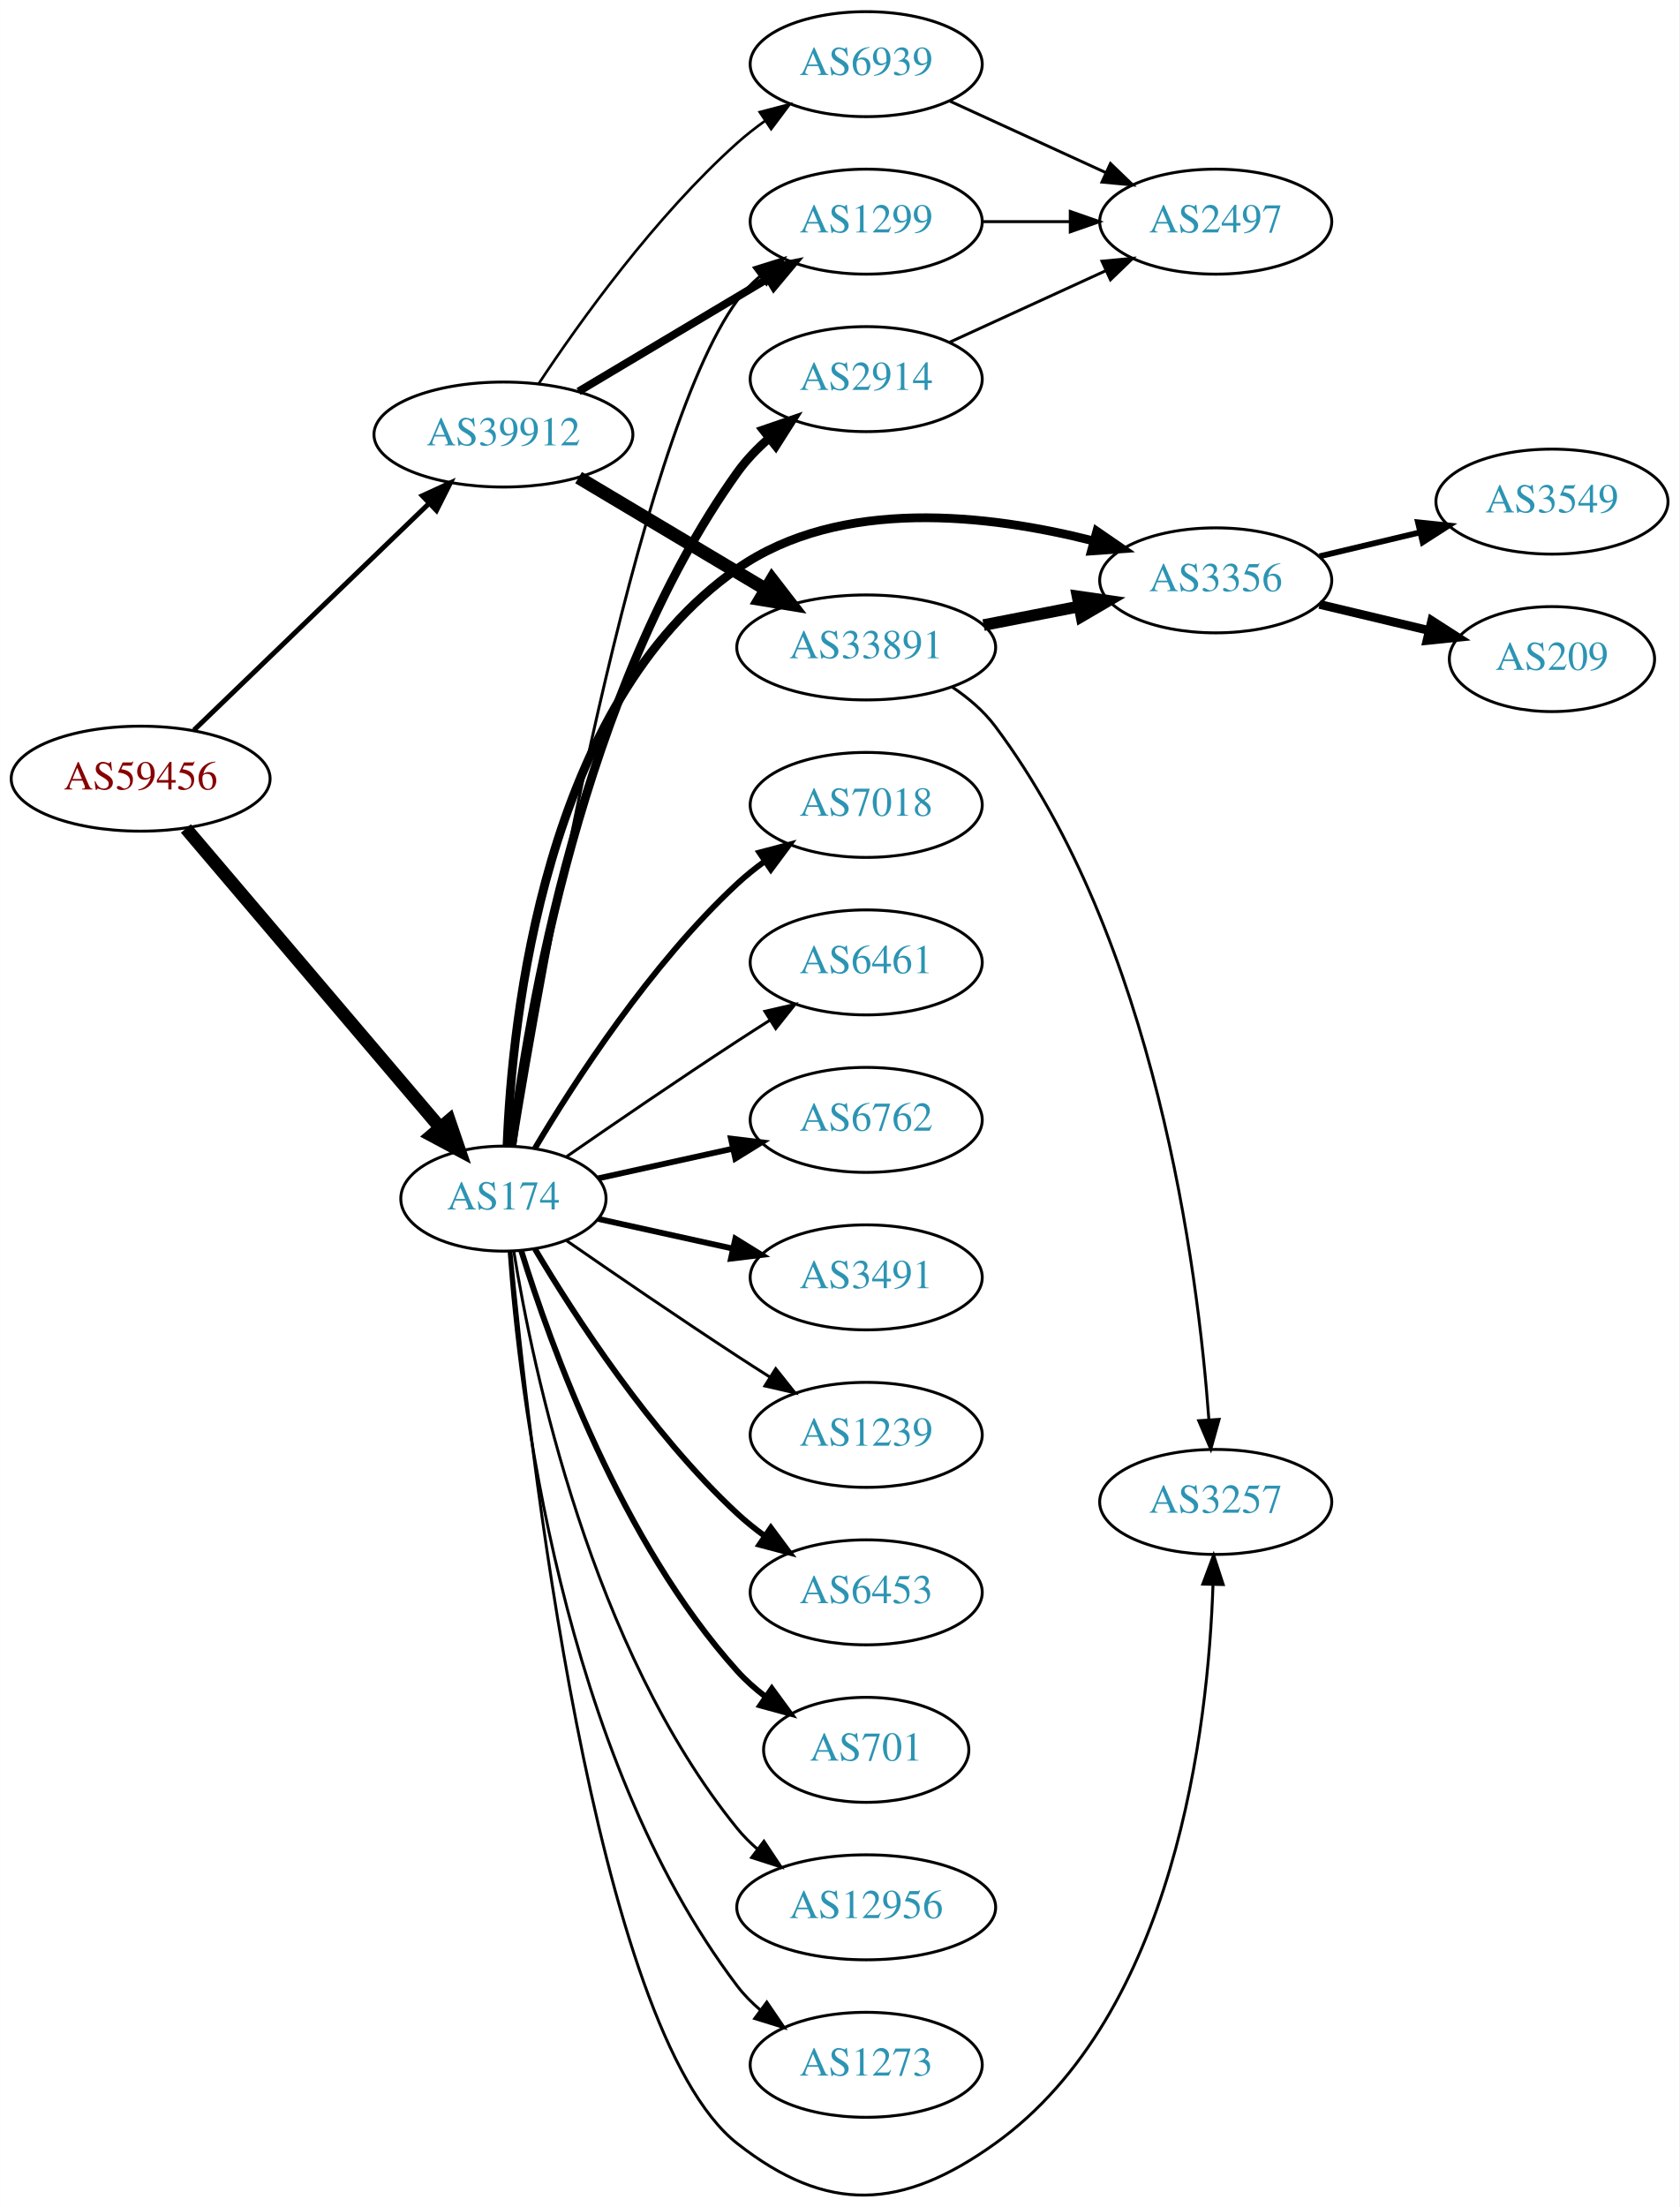
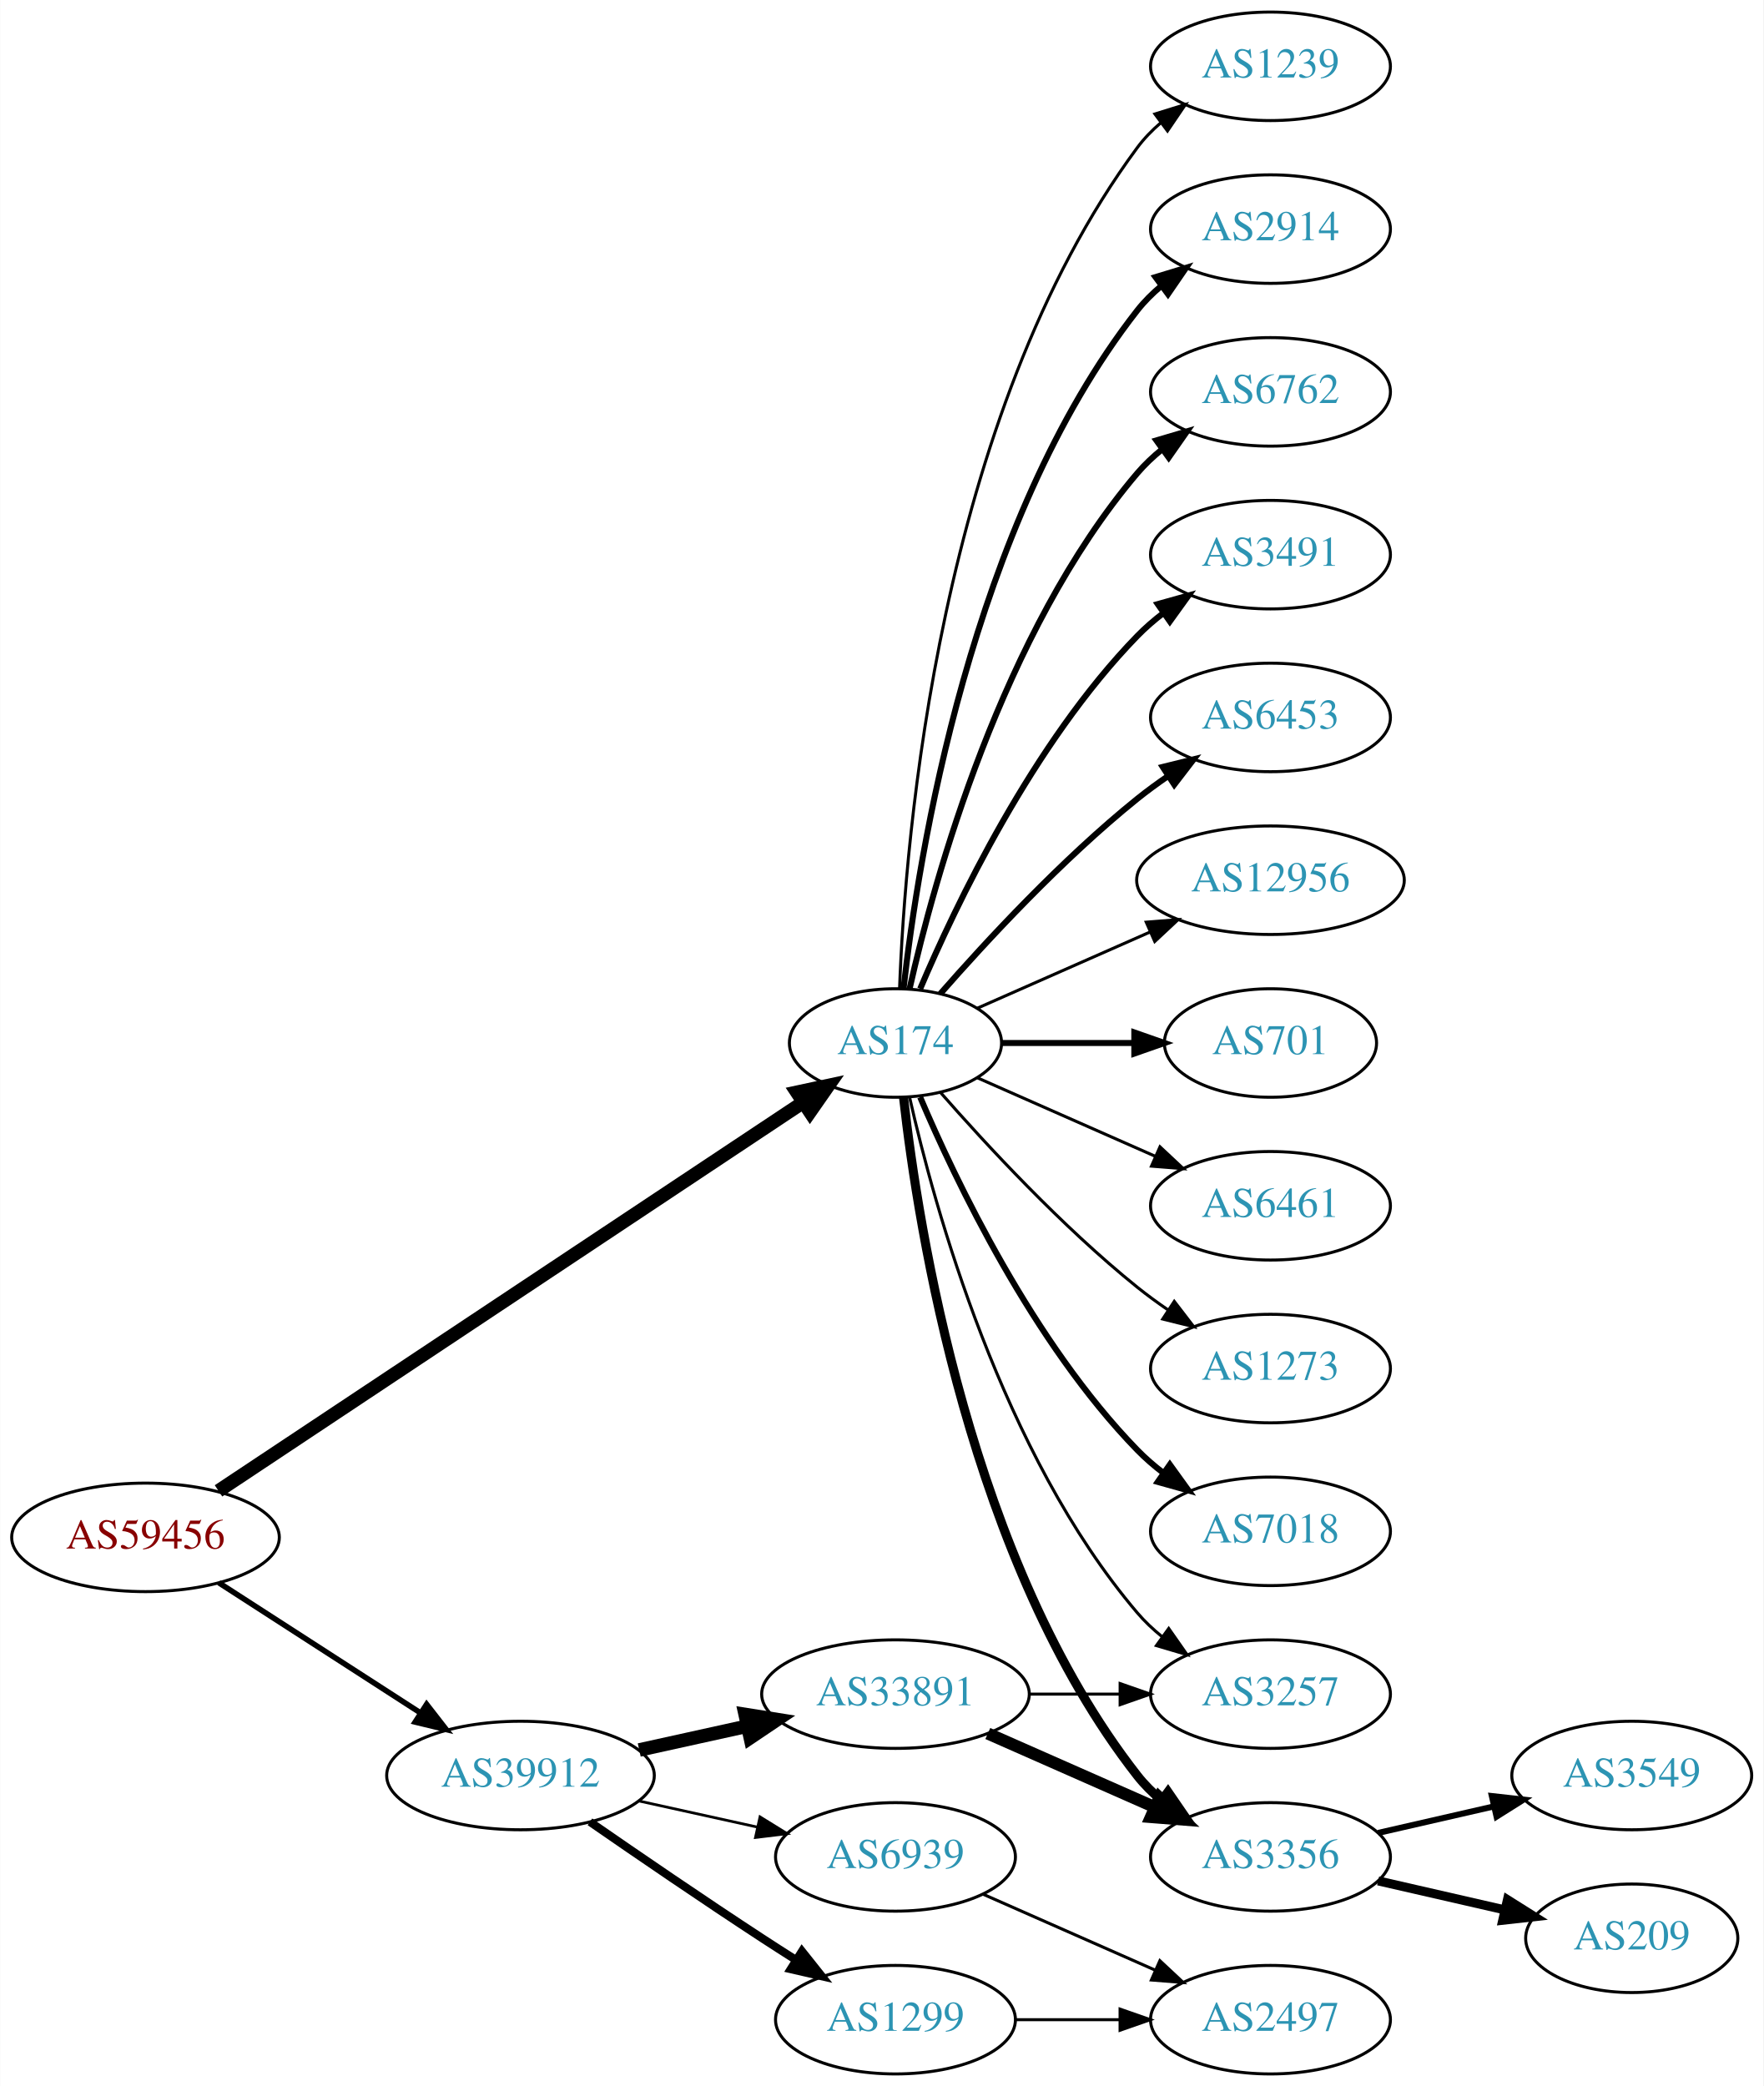
- <svg xmlns="http://www.w3.org/2000/svg" xmlns:xlink="http://www.w3.org/1999/xlink" width="576pt" height="757pt" viewBox="0.00 0.00 575.76 756.76">
-   <g id="graph0" class="graph" transform="scale(1 1) rotate(0) translate(4 752.764)">
-     <polygon fill="white" stroke="none" points="-4,4 -4,-752.764 571.762,-752.764 571.762,4 -4,4" />
+ <svg xmlns="http://www.w3.org/2000/svg" xmlns:xlink="http://www.w3.org/1999/xlink" width="585pt" height="692pt" viewBox="0.00 0.00 584.86 692.00">
+   <g id="graph0" class="graph" transform="scale(1 1) rotate(0) translate(4 688)">
+     <polygon fill="white" stroke="none" points="-4,4 -4,-688 580.862,-688 580.862,4 -4,4" />
    <g id="node1" class="node">
      <g id="a_node1">
        <a xlink:href="/asn/59456" xlink:title="AS59456 ~ Cloud-Brokers IT-Services GmbH [AT]">
-           <ellipse fill="#ffffff" stroke="black" cx="44.196" cy="-485.764" rx="44.393" ry="18" />
-           <text text-anchor="middle" x="44.196" y="-482.064" font-family="Times,serif" font-size="14.00" fill="#880000">AS59456</text>
+           <ellipse fill="#ffffff" stroke="black" cx="44.196" cy="-178" rx="44.393" ry="18" />
+           <text text-anchor="middle" x="44.196" y="-174.3" font-family="Times,serif" font-size="14.00" fill="#880000">AS59456</text>
        </a>
      </g>
    </g>
    <g id="node2" class="node">
      <g id="a_node2">
        <a xlink:href="/asn/174" xlink:title="AS174 ~ Cogent Communications [US]">
-           <ellipse fill="#ffffff" stroke="black" cx="168.588" cy="-341.764" rx="35.194" ry="18" />
-           <text text-anchor="middle" x="168.588" y="-338.064" font-family="Times,serif" font-size="14.00" fill="#2c94b3">AS174</text>
+           <ellipse fill="#ffffff" stroke="black" cx="292.98" cy="-342" rx="35.194" ry="18" />
+           <text text-anchor="middle" x="292.98" y="-338.3" font-family="Times,serif" font-size="14.00" fill="#2c94b3">AS174</text>
        </a>
      </g>
    </g>
    <g id="edge1" class="edge">
-       <path fill="none" stroke="black" stroke-width="4.5" d="M59.717,-468.68C81.364,-443.212 122.194,-395.172 146.94,-366.057" />
-       <polygon fill="black" stroke="black" stroke-width="4.5" points="149.988,-368.552 153.464,-358.382 143.988,-363.451 149.988,-368.552" />
+       <path fill="none" stroke="black" stroke-width="4.5" d="M68.413,-193.429C113.463,-223.367 212.665,-289.291 262.372,-322.324" />
+       <polygon fill="black" stroke="black" stroke-width="4.5" points="260.26,-325.648 270.768,-327.903 264.619,-319.089 260.26,-325.648" />
    </g>
    <g id="node3" class="node">
      <g id="a_node3">
        <a xlink:href="/asn/39912" xlink:title="AS39912 ~ oja.at GmbH [AT]">
-           <ellipse fill="#ffffff" stroke="black" cx="168.588" cy="-603.764" rx="44.393" ry="18" />
-           <text text-anchor="middle" x="168.588" y="-600.064" font-family="Times,serif" font-size="14.00" fill="#2c94b3">AS39912</text>
+           <ellipse fill="#ffffff" stroke="black" cx="168.588" cy="-99" rx="44.393" ry="18" />
+           <text text-anchor="middle" x="168.588" y="-95.3" font-family="Times,serif" font-size="14.00" fill="#2c94b3">AS39912</text>
        </a>
      </g>
    </g>
    <g id="edge2" class="edge">
-       <path fill="none" stroke="black" stroke-width="1.688" d="M62.472,-502.421C83.521,-522.714 119.22,-557.132 143.097,-580.152" />
-       <polygon fill="black" stroke="black" stroke-width="1.688" points="140.772,-582.772 150.4,-587.193 145.63,-577.732 140.772,-582.772" />
+       <path fill="none" stroke="black" stroke-width="1.841" d="M68.505,-162.955C87.44,-150.733 114.352,-133.362 135.352,-119.808" />
+       <polygon fill="black" stroke="black" stroke-width="1.841" points="137.445,-122.622 143.949,-114.258 133.649,-116.741 137.445,-122.622" />
    </g>
    <g id="node4" class="node">
      <g id="a_node4">
-         <a xlink:href="/asn/3356" xlink:title="AS3356 ~ Level 3 Parent, LLC [US]">
-           <ellipse fill="#ffffff" stroke="black" cx="412.823" cy="-553.764" rx="39.794" ry="18" />
-           <text text-anchor="middle" x="412.823" y="-550.064" font-family="Times,serif" font-size="14.00" fill="#2c94b3">AS3356</text>
+         <a xlink:href="/asn/7018" xlink:title="AS7018 ~ AT&amp;T Services, Inc. [US]">
+           <ellipse fill="#ffffff" stroke="black" cx="417.373" cy="-180" rx="39.794" ry="18" />
+           <text text-anchor="middle" x="417.373" y="-176.3" font-family="Times,serif" font-size="14.00" fill="#2c94b3">AS7018</text>
        </a>
      </g>
    </g>
    <g id="edge3" class="edge">
-       <path fill="none" stroke="black" stroke-width="3" d="M169.831,-360.054C171.516,-403.255 182.476,-511.451 248.784,-557.764 284.172,-582.481 335.231,-576.341 370.747,-567.33" />
-       <polygon fill="black" stroke="black" stroke-width="3" points="372.048,-570.604 380.78,-564.604 370.213,-563.848 372.048,-570.604" />
+       <path fill="none" stroke="black" stroke-width="2" d="M301.171,-324.025C312.938,-296.318 338.512,-242.652 373.176,-207 375.797,-204.305 378.737,-201.761 381.82,-199.392" />
+       <polygon fill="black" stroke="black" stroke-width="2" points="383.995,-202.141 390.189,-193.545 379.986,-196.403 383.995,-202.141" />
    </g>
    <g id="node5" class="node">
      <g id="a_node5">
-         <a xlink:href="/asn/7018" xlink:title="AS7018 ~ AT&amp;T Services, Inc. [US]">
-           <ellipse fill="#ffffff" stroke="black" cx="292.98" cy="-476.764" rx="39.794" ry="18" />
-           <text text-anchor="middle" x="292.98" y="-473.064" font-family="Times,serif" font-size="14.00" fill="#2c94b3">AS7018</text>
+         <a xlink:href="/asn/1239" xlink:title="AS1239 ~ Sprint [US]">
+           <ellipse fill="#ffffff" stroke="black" cx="417.373" cy="-666" rx="39.794" ry="18" />
+           <text text-anchor="middle" x="417.373" y="-662.3" font-family="Times,serif" font-size="14.00" fill="#2c94b3">AS1239</text>
        </a>
      </g>
    </g>
    <g id="edge4" class="edge">
-       <path fill="none" stroke="black" stroke-width="2" d="M179.401,-359.044C192.907,-381.776 218.967,-422.078 248.784,-449.764 251.691,-452.463 254.904,-455.045 258.228,-457.467" />
-       <polygon fill="black" stroke="black" stroke-width="2" points="256.363,-460.431 266.606,-463.139 260.287,-454.635 256.363,-460.431" />
+       <path fill="none" stroke="black" d="M294.332,-359.993C296.158,-409.457 307.213,-549.73 373.176,-639 375.41,-642.023 378.093,-644.786 381.014,-647.293" />
+       <polygon fill="black" stroke="black" points="379.04,-650.186 389.157,-653.331 383.209,-644.563 379.04,-650.186" />
    </g>
    <g id="node6" class="node">
      <g id="a_node6">
-         <a xlink:href="/asn/3257" xlink:title="AS3257 ~ GTT [DE]">
-           <ellipse fill="#ffffff" stroke="black" cx="412.823" cy="-237.764" rx="39.794" ry="18" />
-           <text text-anchor="middle" x="412.823" y="-234.064" font-family="Times,serif" font-size="14.00" fill="#2c94b3">AS3257</text>
+         <a xlink:href="/asn/2914" xlink:title="AS2914 ~ NTT America, Inc. [US]">
+           <ellipse fill="#ffffff" stroke="black" cx="417.373" cy="-612" rx="39.794" ry="18" />
+           <text text-anchor="middle" x="417.373" y="-608.3" font-family="Times,serif" font-size="14.00" fill="#2c94b3">AS2914</text>
        </a>
      </g>
    </g>
    <g id="edge5" class="edge">
-       <path fill="none" stroke="black" d="M171.141,-323.768C176.927,-261.438 199.478,-56.47 248.784,-17.764 279.686,6.493 305.245,5.121 337.176,-17.764 399.047,-62.106 410.263,-160.636 411.885,-209.358" />
-       <polygon fill="black" stroke="black" points="408.39,-209.592 412.107,-219.513 415.388,-209.439 408.39,-209.592" />
+       <path fill="none" stroke="black" stroke-width="2" d="M295.66,-360.129C300.49,-403.368 317.831,-514.216 373.176,-585 375.492,-587.961 378.229,-590.683 381.184,-593.164" />
+       <polygon fill="black" stroke="black" stroke-width="2" points="379.239,-596.078 389.375,-599.165 383.377,-590.432 379.239,-596.078" />
    </g>
    <g id="node7" class="node">
      <g id="a_node7">
-         <a xlink:href="/asn/2914" xlink:title="AS2914 ~ NTT America, Inc. [US]">
-           <ellipse fill="#ffffff" stroke="black" cx="292.98" cy="-622.764" rx="39.794" ry="18" />
-           <text text-anchor="middle" x="292.98" y="-619.064" font-family="Times,serif" font-size="14.00" fill="#2c94b3">AS2914</text>
+         <a xlink:href="/asn/6762" xlink:title="AS6762 ~ TELECOM ITALIA SPARKLE S.p.A. [IT]">
+           <ellipse fill="#ffffff" stroke="black" cx="417.373" cy="-558" rx="39.794" ry="18" />
+           <text text-anchor="middle" x="417.373" y="-554.3" font-family="Times,serif" font-size="14.00" fill="#2c94b3">AS6762</text>
        </a>
      </g>
    </g>
    <g id="edge6" class="edge">
-       <path fill="none" stroke="black" stroke-width="3" d="M171.481,-359.73C176.813,-403.173 195.236,-515.847 248.784,-590.764 251.827,-595.021 255.608,-598.948 259.659,-602.486" />
-       <polygon fill="black" stroke="black" stroke-width="3" points="257.639,-605.349 267.658,-608.793 261.973,-599.853 257.639,-605.349" />
+       <path fill="none" stroke="black" stroke-width="2" d="M297.674,-360.075C305.814,-396.148 328.247,-478.14 373.176,-531 375.611,-533.864 378.427,-536.521 381.432,-538.961" />
+       <polygon fill="black" stroke="black" stroke-width="2" points="379.531,-541.905 389.692,-544.906 383.62,-536.224 379.531,-541.905" />
    </g>
    <g id="node8" class="node">
      <g id="a_node8">
-         <a xlink:href="/asn/1299" xlink:title="AS1299 ~ Telia Carrier [EU]">
-           <ellipse fill="#ffffff" stroke="black" cx="292.98" cy="-676.764" rx="39.794" ry="18" />
-           <text text-anchor="middle" x="292.98" y="-673.064" font-family="Times,serif" font-size="14.00" fill="#2c94b3">AS1299</text>
+         <a xlink:href="/asn/3356" xlink:title="AS3356 ~ Level 3 Parent, LLC [US]">
+           <ellipse fill="#ffffff" stroke="black" cx="417.373" cy="-72" rx="39.794" ry="18" />
+           <text text-anchor="middle" x="417.373" y="-68.3" font-family="Times,serif" font-size="14.00" fill="#2c94b3">AS3356</text>
        </a>
      </g>
    </g>
    <g id="edge7" class="edge">
-       <path fill="none" stroke="black" d="M172.466,-360.066C181.993,-418.895 213.888,-602.096 248.784,-649.764 251.004,-652.797 253.678,-655.567 256.593,-658.078" />
-       <polygon fill="black" stroke="black" points="254.614,-660.968 264.729,-664.122 258.788,-655.349 254.614,-660.968" />
+       <path fill="none" stroke="black" stroke-width="3" d="M295.66,-323.871C300.49,-280.632 317.831,-169.784 373.176,-99 375.492,-96.039 378.229,-93.317 381.184,-90.836" />
+       <polygon fill="black" stroke="black" stroke-width="3" points="383.377,-93.568 389.375,-84.835 379.239,-87.922 383.377,-93.568" />
    </g>
    <g id="node9" class="node">
      <g id="a_node9">
-         <a xlink:href="/asn/6461" xlink:title="AS6461 ~ Zayo Bandwidth [US]">
-           <ellipse fill="#ffffff" stroke="black" cx="292.98" cy="-422.764" rx="39.794" ry="18" />
-           <text text-anchor="middle" x="292.98" y="-419.064" font-family="Times,serif" font-size="14.00" fill="#2c94b3">AS6461</text>
+         <a xlink:href="/asn/3491" xlink:title="AS3491 ~ PCCW Global, Inc. [US]">
+           <ellipse fill="#ffffff" stroke="black" cx="417.373" cy="-504" rx="39.794" ry="18" />
+           <text text-anchor="middle" x="417.373" y="-500.3" font-family="Times,serif" font-size="14.00" fill="#2c94b3">AS3491</text>
        </a>
      </g>
    </g>
    <g id="edge8" class="edge">
-       <path fill="none" stroke="black" d="M190.279,-356.204C206.17,-367.213 228.721,-382.661 248.784,-395.764 252.366,-398.104 256.137,-400.523 259.897,-402.909" />
-       <polygon fill="black" stroke="black" points="258.23,-405.995 268.558,-408.36 261.959,-400.071 258.23,-405.995" />
+       <path fill="none" stroke="black" stroke-width="2" d="M301.171,-359.975C312.938,-387.682 338.512,-441.348 373.176,-477 375.797,-479.695 378.737,-482.239 381.82,-484.608" />
+       <polygon fill="black" stroke="black" stroke-width="2" points="379.986,-487.597 390.189,-490.455 383.995,-481.859 379.986,-487.597" />
    </g>
    <g id="node10" class="node">
      <g id="a_node10">
-         <a xlink:href="/asn/6762" xlink:title="AS6762 ~ TELECOM ITALIA SPARKLE S.p.A. [IT]">
-           <ellipse fill="#ffffff" stroke="black" cx="292.98" cy="-368.764" rx="39.794" ry="18" />
-           <text text-anchor="middle" x="292.98" y="-365.064" font-family="Times,serif" font-size="14.00" fill="#2c94b3">AS6762</text>
+         <a xlink:href="/asn/6453" xlink:title="AS6453 ~ TATA COMMUNICATIONS (AMERICA) INC [US]">
+           <ellipse fill="#ffffff" stroke="black" cx="417.373" cy="-450" rx="39.794" ry="18" />
+           <text text-anchor="middle" x="417.373" y="-446.3" font-family="Times,serif" font-size="14.00" fill="#2c94b3">AS6453</text>
        </a>
      </g>
    </g>
    <g id="edge9" class="edge">
-       <path fill="none" stroke="black" stroke-width="2" d="M201.107,-348.718C215.168,-351.819 231.986,-355.53 247.31,-358.91" />
-       <polygon fill="black" stroke="black" stroke-width="2" points="246.601,-362.338 257.12,-361.074 248.109,-355.502 246.601,-362.338" />
+       <path fill="none" stroke="black" stroke-width="2" d="M307.854,-358.345C322.924,-375.559 348.202,-402.901 373.176,-423 376.432,-425.62 379.957,-428.192 383.542,-430.646" />
+       <polygon fill="black" stroke="black" stroke-width="2" points="381.629,-433.577 391.914,-436.121 385.46,-427.719 381.629,-433.577" />
    </g>
    <g id="node11" class="node">
      <g id="a_node11">
-         <a xlink:href="/asn/3491" xlink:title="AS3491 ~ PCCW Global, Inc. [US]">
-           <ellipse fill="#ffffff" stroke="black" cx="292.98" cy="-314.764" rx="39.794" ry="18" />
-           <text text-anchor="middle" x="292.98" y="-311.064" font-family="Times,serif" font-size="14.00" fill="#2c94b3">AS3491</text>
+         <a xlink:href="/asn/12956" xlink:title="AS12956 ~ TELXIUS [ES]">
+           <ellipse fill="#ffffff" stroke="black" cx="417.373" cy="-396" rx="44.393" ry="18" />
+           <text text-anchor="middle" x="417.373" y="-392.3" font-family="Times,serif" font-size="14.00" fill="#2c94b3">AS12956</text>
        </a>
      </g>
    </g>
    <g id="edge10" class="edge">
-       <path fill="none" stroke="black" stroke-width="2" d="M201.107,-334.811C215.168,-331.709 231.986,-327.999 247.31,-324.619" />
-       <polygon fill="black" stroke="black" stroke-width="2" points="248.109,-328.027 257.12,-322.455 246.601,-321.191 248.109,-328.027" />
+       <path fill="none" stroke="black" d="M320.237,-353.584C336.941,-360.954 358.869,-370.629 377.564,-378.877" />
+       <polygon fill="black" stroke="black" points="376.16,-382.083 386.722,-382.918 378.985,-375.679 376.16,-382.083" />
    </g>
    <g id="node12" class="node">
      <g id="a_node12">
-         <a xlink:href="/asn/1239" xlink:title="AS1239 ~ Sprint [US]">
-           <ellipse fill="#ffffff" stroke="black" cx="292.98" cy="-260.764" rx="39.794" ry="18" />
-           <text text-anchor="middle" x="292.98" y="-257.064" font-family="Times,serif" font-size="14.00" fill="#2c94b3">AS1239</text>
+         <a xlink:href="/asn/701" xlink:title="AS701 ~ UUNET [US]">
+           <ellipse fill="#ffffff" stroke="black" cx="417.373" cy="-342" rx="35.194" ry="18" />
+           <text text-anchor="middle" x="417.373" y="-338.3" font-family="Times,serif" font-size="14.00" fill="#2c94b3">AS701</text>
        </a>
      </g>
    </g>
    <g id="edge11" class="edge">
-       <path fill="none" stroke="black" d="M190.279,-327.325C206.17,-316.316 228.721,-300.868 248.784,-287.764 252.366,-285.425 256.137,-283.006 259.897,-280.62" />
-       <polygon fill="black" stroke="black" points="261.959,-283.458 268.558,-275.169 258.23,-277.534 261.959,-283.458" />
+       <path fill="none" stroke="black" stroke-width="2" d="M328.399,-342C341.94,-342 357.66,-342 372.034,-342" />
+       <polygon fill="black" stroke="black" stroke-width="2" points="372.212,-345.5 382.212,-342 372.212,-338.5 372.212,-345.5" />
    </g>
    <g id="node13" class="node">
      <g id="a_node13">
-         <a xlink:href="/asn/6453" xlink:title="AS6453 ~ TATA COMMUNICATIONS (AMERICA) INC [US]">
-           <ellipse fill="#ffffff" stroke="black" cx="292.98" cy="-206.764" rx="39.794" ry="18" />
-           <text text-anchor="middle" x="292.98" y="-203.064" font-family="Times,serif" font-size="14.00" fill="#2c94b3">AS6453</text>
+         <a xlink:href="/asn/3257" xlink:title="AS3257 ~ GTT [DE]">
+           <ellipse fill="#ffffff" stroke="black" cx="417.373" cy="-126" rx="39.794" ry="18" />
+           <text text-anchor="middle" x="417.373" y="-122.3" font-family="Times,serif" font-size="14.00" fill="#2c94b3">AS3257</text>
        </a>
      </g>
    </g>
    <g id="edge12" class="edge">
-       <path fill="none" stroke="black" stroke-width="2" d="M179.401,-324.485C192.907,-301.753 218.967,-261.451 248.784,-233.764 251.691,-231.066 254.904,-228.484 258.228,-226.061" />
-       <polygon fill="black" stroke="black" stroke-width="2" points="260.287,-228.894 266.606,-220.39 256.363,-223.097 260.287,-228.894" />
+       <path fill="none" stroke="black" d="M297.674,-323.925C305.814,-287.852 328.247,-205.86 373.176,-153 375.611,-150.136 378.427,-147.479 381.432,-145.039" />
+       <polygon fill="black" stroke="black" points="383.62,-147.776 389.692,-139.094 379.531,-142.095 383.62,-147.776" />
    </g>
    <g id="node14" class="node">
      <g id="a_node14">
-         <a xlink:href="/asn/701" xlink:title="AS701 ~ UUNET [US]">
-           <ellipse fill="#ffffff" stroke="black" cx="292.98" cy="-152.764" rx="35.194" ry="18" />
-           <text text-anchor="middle" x="292.98" y="-149.064" font-family="Times,serif" font-size="14.00" fill="#2c94b3">AS701</text>
+         <a xlink:href="/asn/6461" xlink:title="AS6461 ~ Zayo Bandwidth [US]">
+           <ellipse fill="#ffffff" stroke="black" cx="417.373" cy="-288" rx="39.794" ry="18" />
+           <text text-anchor="middle" x="417.373" y="-284.3" font-family="Times,serif" font-size="14.00" fill="#2c94b3">AS6461</text>
        </a>
      </g>
    </g>
    <g id="edge13" class="edge">
-       <path fill="none" stroke="black" stroke-width="2" d="M174.726,-323.824C184.629,-291.785 208.966,-223.952 248.784,-179.764 251.648,-176.586 254.972,-173.645 258.48,-170.965" />
-       <polygon fill="black" stroke="black" stroke-width="2" points="260.613,-173.746 266.869,-165.196 256.646,-167.978 260.613,-173.746" />
+       <path fill="none" stroke="black" d="M320.237,-330.416C337.422,-322.833 360.135,-312.812 379.17,-304.414" />
+       <polygon fill="black" stroke="black" points="380.721,-307.555 388.458,-300.316 377.896,-301.151 380.721,-307.555" />
    </g>
    <g id="node15" class="node">
      <g id="a_node15">
-         <a xlink:href="/asn/12956" xlink:title="AS12956 ~ TELXIUS [ES]">
-           <ellipse fill="#ffffff" stroke="black" cx="292.98" cy="-98.764" rx="44.393" ry="18" />
-           <text text-anchor="middle" x="292.98" y="-95.064" font-family="Times,serif" font-size="14.00" fill="#2c94b3">AS12956</text>
+         <a xlink:href="/asn/1273" xlink:title="AS1273 ~ Vodafone Group PLC [EU]">
+           <ellipse fill="#ffffff" stroke="black" cx="417.373" cy="-234" rx="39.794" ry="18" />
+           <text text-anchor="middle" x="417.373" y="-230.3" font-family="Times,serif" font-size="14.00" fill="#2c94b3">AS1273</text>
        </a>
      </g>
    </g>
    <g id="edge14" class="edge">
-       <path fill="none" stroke="black" d="M172.169,-323.586C178.624,-283.767 198.695,-187.478 248.784,-125.764 250.846,-123.224 253.215,-120.853 255.758,-118.657" />
-       <polygon fill="black" stroke="black" points="257.911,-121.417 263.779,-112.596 253.691,-115.832 257.911,-121.417" />
+       <path fill="none" stroke="black" d="M307.854,-325.655C322.924,-308.441 348.202,-281.099 373.176,-261 376.432,-258.38 379.957,-255.808 383.542,-253.354" />
+       <polygon fill="black" stroke="black" points="385.46,-256.281 391.914,-247.879 381.629,-250.423 385.46,-256.281" />
+     </g>
+     <g id="node18" class="node">
+       <g id="a_node18">
+         <a xlink:href="/asn/1299" xlink:title="AS1299 ~ Telia Carrier [EU]">
+           <ellipse fill="#ffffff" stroke="black" cx="292.98" cy="-18" rx="39.794" ry="18" />
+           <text text-anchor="middle" x="292.98" y="-14.3" font-family="Times,serif" font-size="14.00" fill="#2c94b3">AS1299</text>
+         </a>
+       </g>
+     </g>
+     <g id="edge17" class="edge">
+       <path fill="none" stroke="black" stroke-width="2.7" d="M191.619,-83.633C207.421,-72.695 229.278,-57.739 248.784,-45 252.366,-42.661 256.137,-40.241 259.897,-37.856" />
+       <polygon fill="black" stroke="black" stroke-width="2.7" points="261.959,-40.693 268.558,-32.404 258.23,-34.769 261.959,-40.693" />
+     </g>
+     <g id="node19" class="node">
+       <g id="a_node19">
+         <a xlink:href="/asn/33891" xlink:title="AS33891 ~ CORE-BACKBONE GMBH GLOBAL NETWORK [DE]">
+           <ellipse fill="#ffffff" stroke="black" cx="292.98" cy="-126" rx="44.393" ry="18" />
+           <text text-anchor="middle" x="292.98" y="-122.3" font-family="Times,serif" font-size="14.00" fill="#2c94b3">AS33891</text>
+         </a>
+       </g>
+     </g>
+     <g id="edge18" class="edge">
+       <path fill="none" stroke="black" stroke-width="4.5" d="M207.978,-107.469C219.37,-109.982 231.993,-112.767 243.917,-115.397" />
+       <polygon fill="black" stroke="black" stroke-width="4.5" points="243.113,-119.252 253.727,-117.561 244.81,-111.562 243.113,-119.252" />
+     </g>
+     <g id="node20" class="node">
+       <g id="a_node20">
+         <a xlink:href="/asn/6939" xlink:title="AS6939 ~ Hurricane Electric LLC [US]">
+           <ellipse fill="#ffffff" stroke="black" cx="292.98" cy="-72" rx="39.794" ry="18" />
+           <text text-anchor="middle" x="292.98" y="-68.3" font-family="Times,serif" font-size="14.00" fill="#2c94b3">AS6939</text>
+         </a>
+       </g>
+     </g>
+     <g id="edge19" class="edge">
+       <path fill="none" stroke="black" stroke-width="0.9" d="M207.978,-90.531C220.369,-87.798 234.216,-84.743 247.036,-81.915" />
+       <polygon fill="black" stroke="black" stroke-width="0.9" points="248.04,-85.278 257.051,-79.706 246.532,-78.442 248.04,-85.278" />
    </g>
    <g id="node16" class="node">
      <g id="a_node16">
-         <a xlink:href="/asn/1273" xlink:title="AS1273 ~ Vodafone Group PLC [EU]">
-           <ellipse fill="#ffffff" stroke="black" cx="292.98" cy="-44.764" rx="39.794" ry="18" />
-           <text text-anchor="middle" x="292.98" y="-41.064" font-family="Times,serif" font-size="14.00" fill="#2c94b3">AS1273</text>
+         <a xlink:href="/asn/3549" xlink:title="AS3549 ~ Level 3 Parent, LLC [US]">
+           <ellipse fill="#ffffff" stroke="black" cx="537.215" cy="-99" rx="39.794" ry="18" />
+           <text text-anchor="middle" x="537.215" y="-95.3" font-family="Times,serif" font-size="14.00" fill="#2c94b3">AS3549</text>
        </a>
      </g>
    </g>
    <g id="edge15" class="edge">
-       <path fill="none" stroke="black" d="M170.537,-323.728C173.823,-277.307 188.133,-151.757 248.784,-71.764 251.055,-68.769 253.763,-66.025 256.699,-63.53" />
-       <polygon fill="black" stroke="black" points="258.893,-66.26 264.864,-57.508 254.739,-60.627 258.893,-66.26" />
-     </g>
-     <g id="edge20" class="edge">
-       <path fill="none" stroke="black" stroke-width="2.7" d="M194.356,-618.537C213.097,-629.715 239.004,-645.167 259.42,-657.344" />
-       <polygon fill="black" stroke="black" stroke-width="2.7" points="257.701,-660.394 268.082,-662.511 261.287,-654.382 257.701,-660.394" />
-     </g>
-     <g id="node20" class="node">
-       <g id="a_node20">
-         <a xlink:href="/asn/33891" xlink:title="AS33891 ~ CORE-BACKBONE GMBH GLOBAL NETWORK [DE]">
-           <ellipse fill="#ffffff" stroke="black" cx="292.98" cy="-530.764" rx="44.393" ry="18" />
-           <text text-anchor="middle" x="292.98" y="-527.064" font-family="Times,serif" font-size="14.00" fill="#2c94b3">AS33891</text>
-         </a>
-       </g>
-     </g>
-     <g id="edge19" class="edge">
-       <path fill="none" stroke="black" stroke-width="4.5" d="M194.356,-588.992C212.853,-577.959 238.332,-562.763 258.622,-550.661" />
-       <polygon fill="black" stroke="black" stroke-width="4.5" points="260.678,-554.019 267.249,-545.515 256.644,-547.256 260.678,-554.019" />
+       <path fill="none" stroke="black" stroke-width="2" d="M453.092,-79.955C465.092,-82.704 478.713,-85.825 491.405,-88.733" />
+       <polygon fill="black" stroke="black" stroke-width="2" points="490.808,-92.187 501.337,-91.009 492.371,-85.364 490.808,-92.187" />
+     </g>
+     <g id="node17" class="node">
+       <g id="a_node17">
+         <a xlink:href="/asn/209" xlink:title="AS209 ~ CenturyLink Communications, LLC [US]">
+           <ellipse fill="#ffffff" stroke="black" cx="537.215" cy="-45" rx="35.194" ry="18" />
+           <text text-anchor="middle" x="537.215" y="-41.3" font-family="Times,serif" font-size="14.00" fill="#2c94b3">AS209</text>
+         </a>
+       </g>
+     </g>
+     <g id="edge16" class="edge">
+       <path fill="none" stroke="black" stroke-width="3" d="M453.092,-64.045C466.184,-61.045 481.207,-57.603 494.847,-54.478" />
+       <polygon fill="black" stroke="black" stroke-width="3" points="495.989,-57.807 504.955,-52.162 494.425,-50.984 495.989,-57.807" />
    </g>
    <g id="node21" class="node">
      <g id="a_node21">
-         <a xlink:href="/asn/6939" xlink:title="AS6939 ~ Hurricane Electric LLC [US]">
-           <ellipse fill="#ffffff" stroke="black" cx="292.98" cy="-730.764" rx="39.794" ry="18" />
-           <text text-anchor="middle" x="292.98" y="-727.064" font-family="Times,serif" font-size="14.00" fill="#2c94b3">AS6939</text>
-         </a>
-       </g>
+         <a xlink:href="/asn/2497" xlink:title="AS2497 ~ Internet Initiative Japan Inc. [JP]">
+           <ellipse fill="#ffffff" stroke="black" cx="417.373" cy="-18" rx="39.794" ry="18" />
+           <text text-anchor="middle" x="417.373" y="-14.3" font-family="Times,serif" font-size="14.00" fill="#2c94b3">AS2497</text>
+         </a>
+       </g>
+     </g>
+     <g id="edge22" class="edge">
+       <path fill="none" stroke="black" d="M332.706,-18C343.644,-18 355.695,-18 367.161,-18" />
+       <polygon fill="black" stroke="black" points="367.479,-21.5 377.479,-18 367.479,-14.5 367.479,-21.5" />
+     </g>
+     <g id="edge20" class="edge">
+       <path fill="none" stroke="black" stroke-width="4" d="M323.608,-112.928C340.203,-105.607 361.062,-96.403 378.795,-88.579" />
+       <polygon fill="black" stroke="black" stroke-width="4" points="380.543,-91.634 388.279,-84.395 377.717,-85.23 380.543,-91.634" />
    </g>
    <g id="edge21" class="edge">
-       <path fill="none" stroke="black" stroke-width="0.9" d="M180.648,-621.166C194.706,-642.379 220.56,-678.516 248.784,-703.764 251.74,-706.409 254.986,-708.955 258.329,-711.356" />
-       <polygon fill="black" stroke="black" stroke-width="0.9" points="256.479,-714.33 266.732,-717.001 260.383,-708.519 256.479,-714.33" />
-     </g>
-     <g id="node17" class="node">
-       <g id="a_node17">
-         <a xlink:href="/asn/3549" xlink:title="AS3549 ~ Level 3 Parent, LLC [US]">
-           <ellipse fill="#ffffff" stroke="black" cx="528.116" cy="-580.764" rx="39.794" ry="18" />
-           <text text-anchor="middle" x="528.116" y="-577.064" font-family="Times,serif" font-size="14.00" fill="#2c94b3">AS3549</text>
-         </a>
-       </g>
-     </g>
-     <g id="edge16" class="edge">
-       <path fill="none" stroke="black" stroke-width="2" d="M448.43,-562.012C459.301,-564.603 471.456,-567.499 482.898,-570.226" />
-       <polygon fill="black" stroke="black" stroke-width="2" points="482.182,-573.654 492.721,-572.567 483.804,-566.844 482.182,-573.654" />
-     </g>
-     <g id="node18" class="node">
-       <g id="a_node18">
-         <a xlink:href="/asn/209" xlink:title="AS209 ~ CenturyLink Communications, LLC [US]">
-           <ellipse fill="#ffffff" stroke="black" cx="528.116" cy="-526.764" rx="35.194" ry="18" />
-           <text text-anchor="middle" x="528.116" y="-523.064" font-family="Times,serif" font-size="14.00" fill="#2c94b3">AS209</text>
-         </a>
-       </g>
-     </g>
-     <g id="edge17" class="edge">
-       <path fill="none" stroke="black" stroke-width="3" d="M448.43,-545.517C460.225,-542.706 473.529,-539.535 485.797,-536.612" />
-       <polygon fill="black" stroke="black" stroke-width="3" points="486.886,-539.95 495.802,-534.227 485.263,-533.141 486.886,-539.95" />
-     </g>
-     <g id="node19" class="node">
-       <g id="a_node19">
-         <a xlink:href="/asn/2497" xlink:title="AS2497 ~ Internet Initiative Japan Inc. [JP]">
-           <ellipse fill="#ffffff" stroke="black" cx="412.823" cy="-676.764" rx="39.794" ry="18" />
-           <text text-anchor="middle" x="412.823" y="-673.064" font-family="Times,serif" font-size="14.00" fill="#2c94b3">AS2497</text>
-         </a>
-       </g>
-     </g>
-     <g id="edge18" class="edge">
-       <path fill="none" stroke="black" d="M321.609,-635.425C337.566,-642.737 357.837,-652.026 375.119,-659.945" />
-       <polygon fill="black" stroke="black" points="373.818,-663.199 384.367,-664.183 376.734,-656.835 373.818,-663.199" />
-     </g>
-     <g id="edge24" class="edge">
-       <path fill="none" stroke="black" d="M332.893,-676.764C342.446,-676.764 352.796,-676.764 362.759,-676.764" />
-       <polygon fill="black" stroke="black" points="362.951,-680.264 372.951,-676.764 362.951,-673.264 362.951,-680.264" />
+       <path fill="none" stroke="black" d="M337.476,-126C347.165,-126 357.502,-126 367.394,-126" />
+       <polygon fill="black" stroke="black" points="367.497,-129.5 377.497,-126 367.497,-122.5 367.497,-129.5" />
    </g>
    <g id="edge23" class="edge">
-       <path fill="none" stroke="black" stroke-width="4" d="M333.22,-538.423C343.672,-540.463 355.058,-542.685 365.836,-544.789" />
-       <polygon fill="black" stroke="black" stroke-width="4" points="365.448,-548.279 375.934,-546.76 366.789,-541.409 365.448,-548.279" />
-     </g>
-     <g id="edge22" class="edge">
-       <path fill="none" stroke="black" d="M322.486,-517.171C327.989,-513.468 333.253,-509.002 337.176,-503.764 392.209,-430.292 406.677,-318.005 410.475,-266.005" />
-       <polygon fill="black" stroke="black" points="413.978,-266.065 411.134,-255.859 406.993,-265.611 413.978,-266.065" />
-     </g>
-     <g id="edge25" class="edge">
-       <path fill="none" stroke="black" d="M321.609,-718.104C337.566,-710.792 357.837,-701.503 375.119,-693.583" />
-       <polygon fill="black" stroke="black" points="376.734,-696.693 384.367,-689.346 373.818,-690.33 376.734,-696.693" />
+       <path fill="none" stroke="black" d="M322.06,-59.611C339.008,-52.134 360.805,-42.517 379.174,-34.412" />
+       <polygon fill="black" stroke="black" points="380.688,-37.57 388.424,-30.331 377.862,-31.166 380.688,-37.57" />
    </g>
  </g>
</svg>
